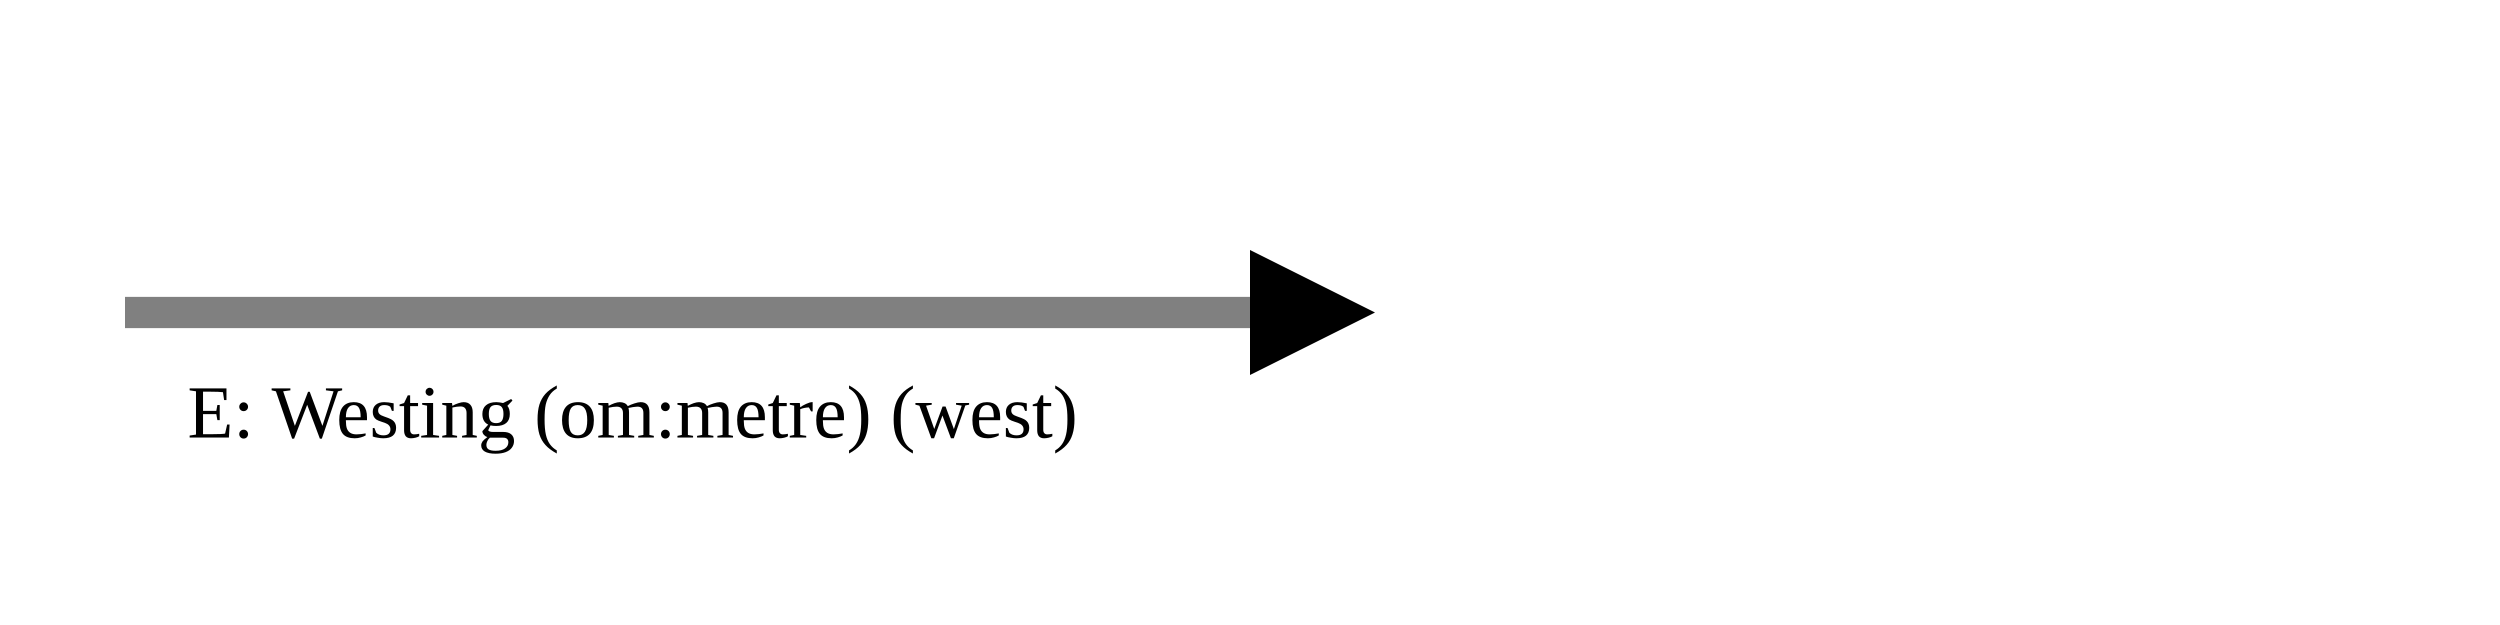
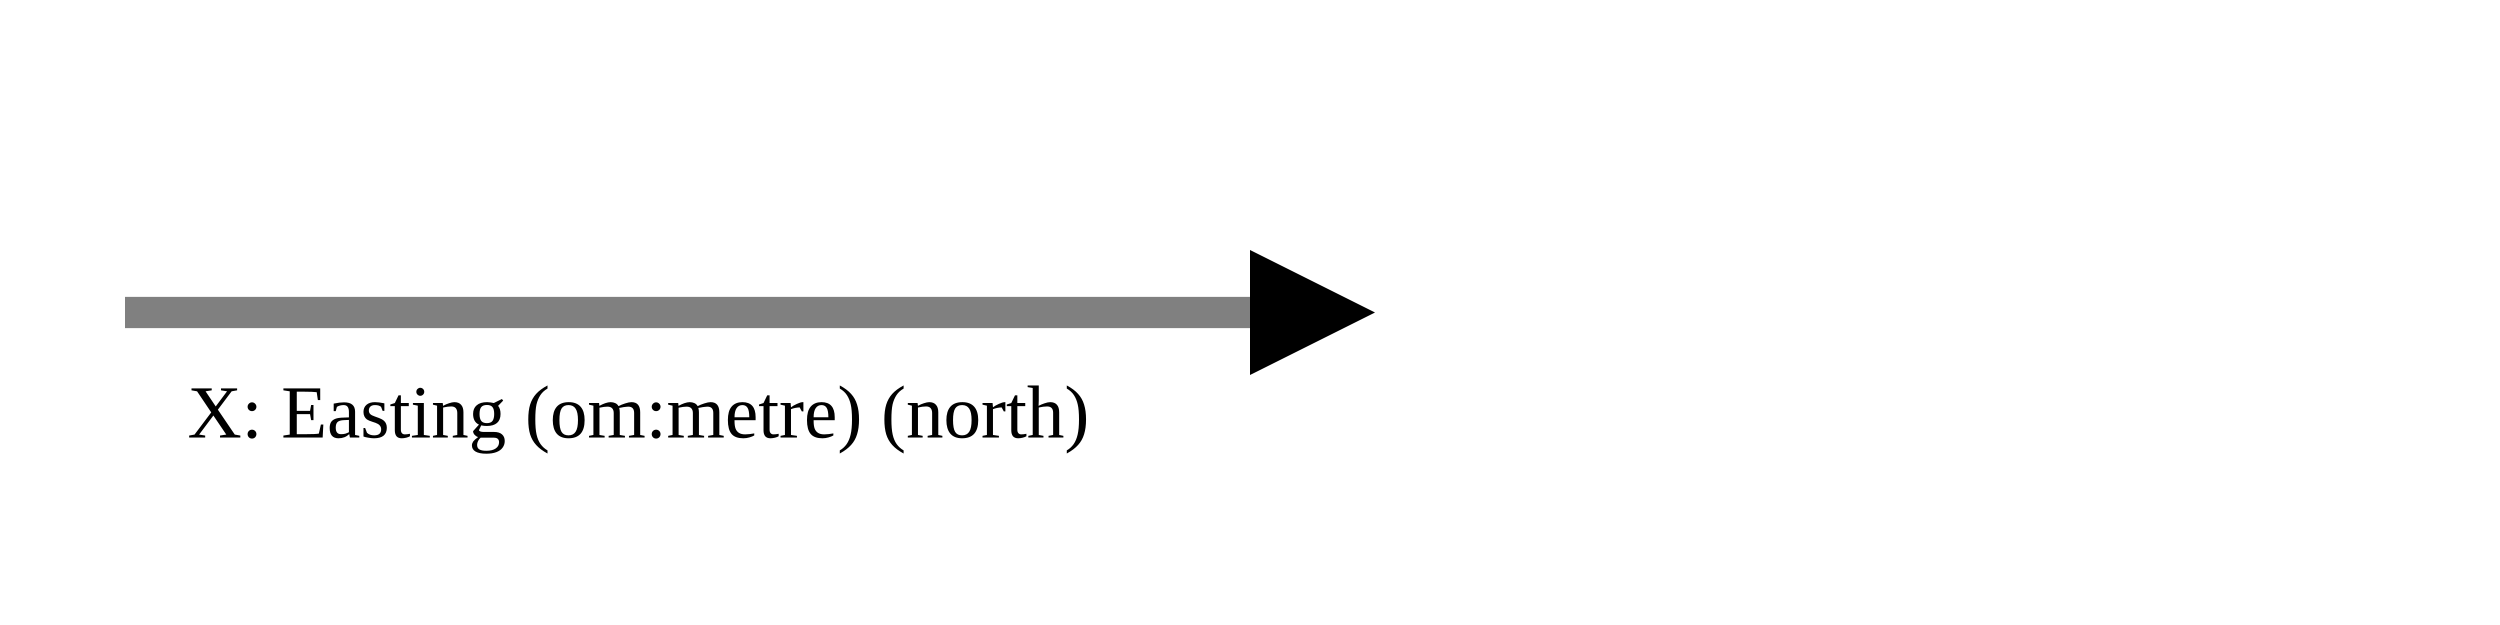
<svg xmlns="http://www.w3.org/2000/svg" version="1.1" width="400" height="100" viewbox="0 0 275 100">
  <defs>
    <marker id="arrowhead" markerWidth="10" markerHeight="7" refX="0" refY="2" orient="auto">
      <polygon points="0 0, 4 2, 0 4" />
    </marker>
  </defs>
  <line x1="20" y1="50" x2="200" y2="50" stroke="gray" stroke-width="5" marker-end="url(#arrowhead)" />
-   <text x="30" y="70" class="small">E: Westing (om:metre) (west)</text>
+   <text x="30" y="70" class="small">X: Easting (om:metre) (north)</text>
</svg>
